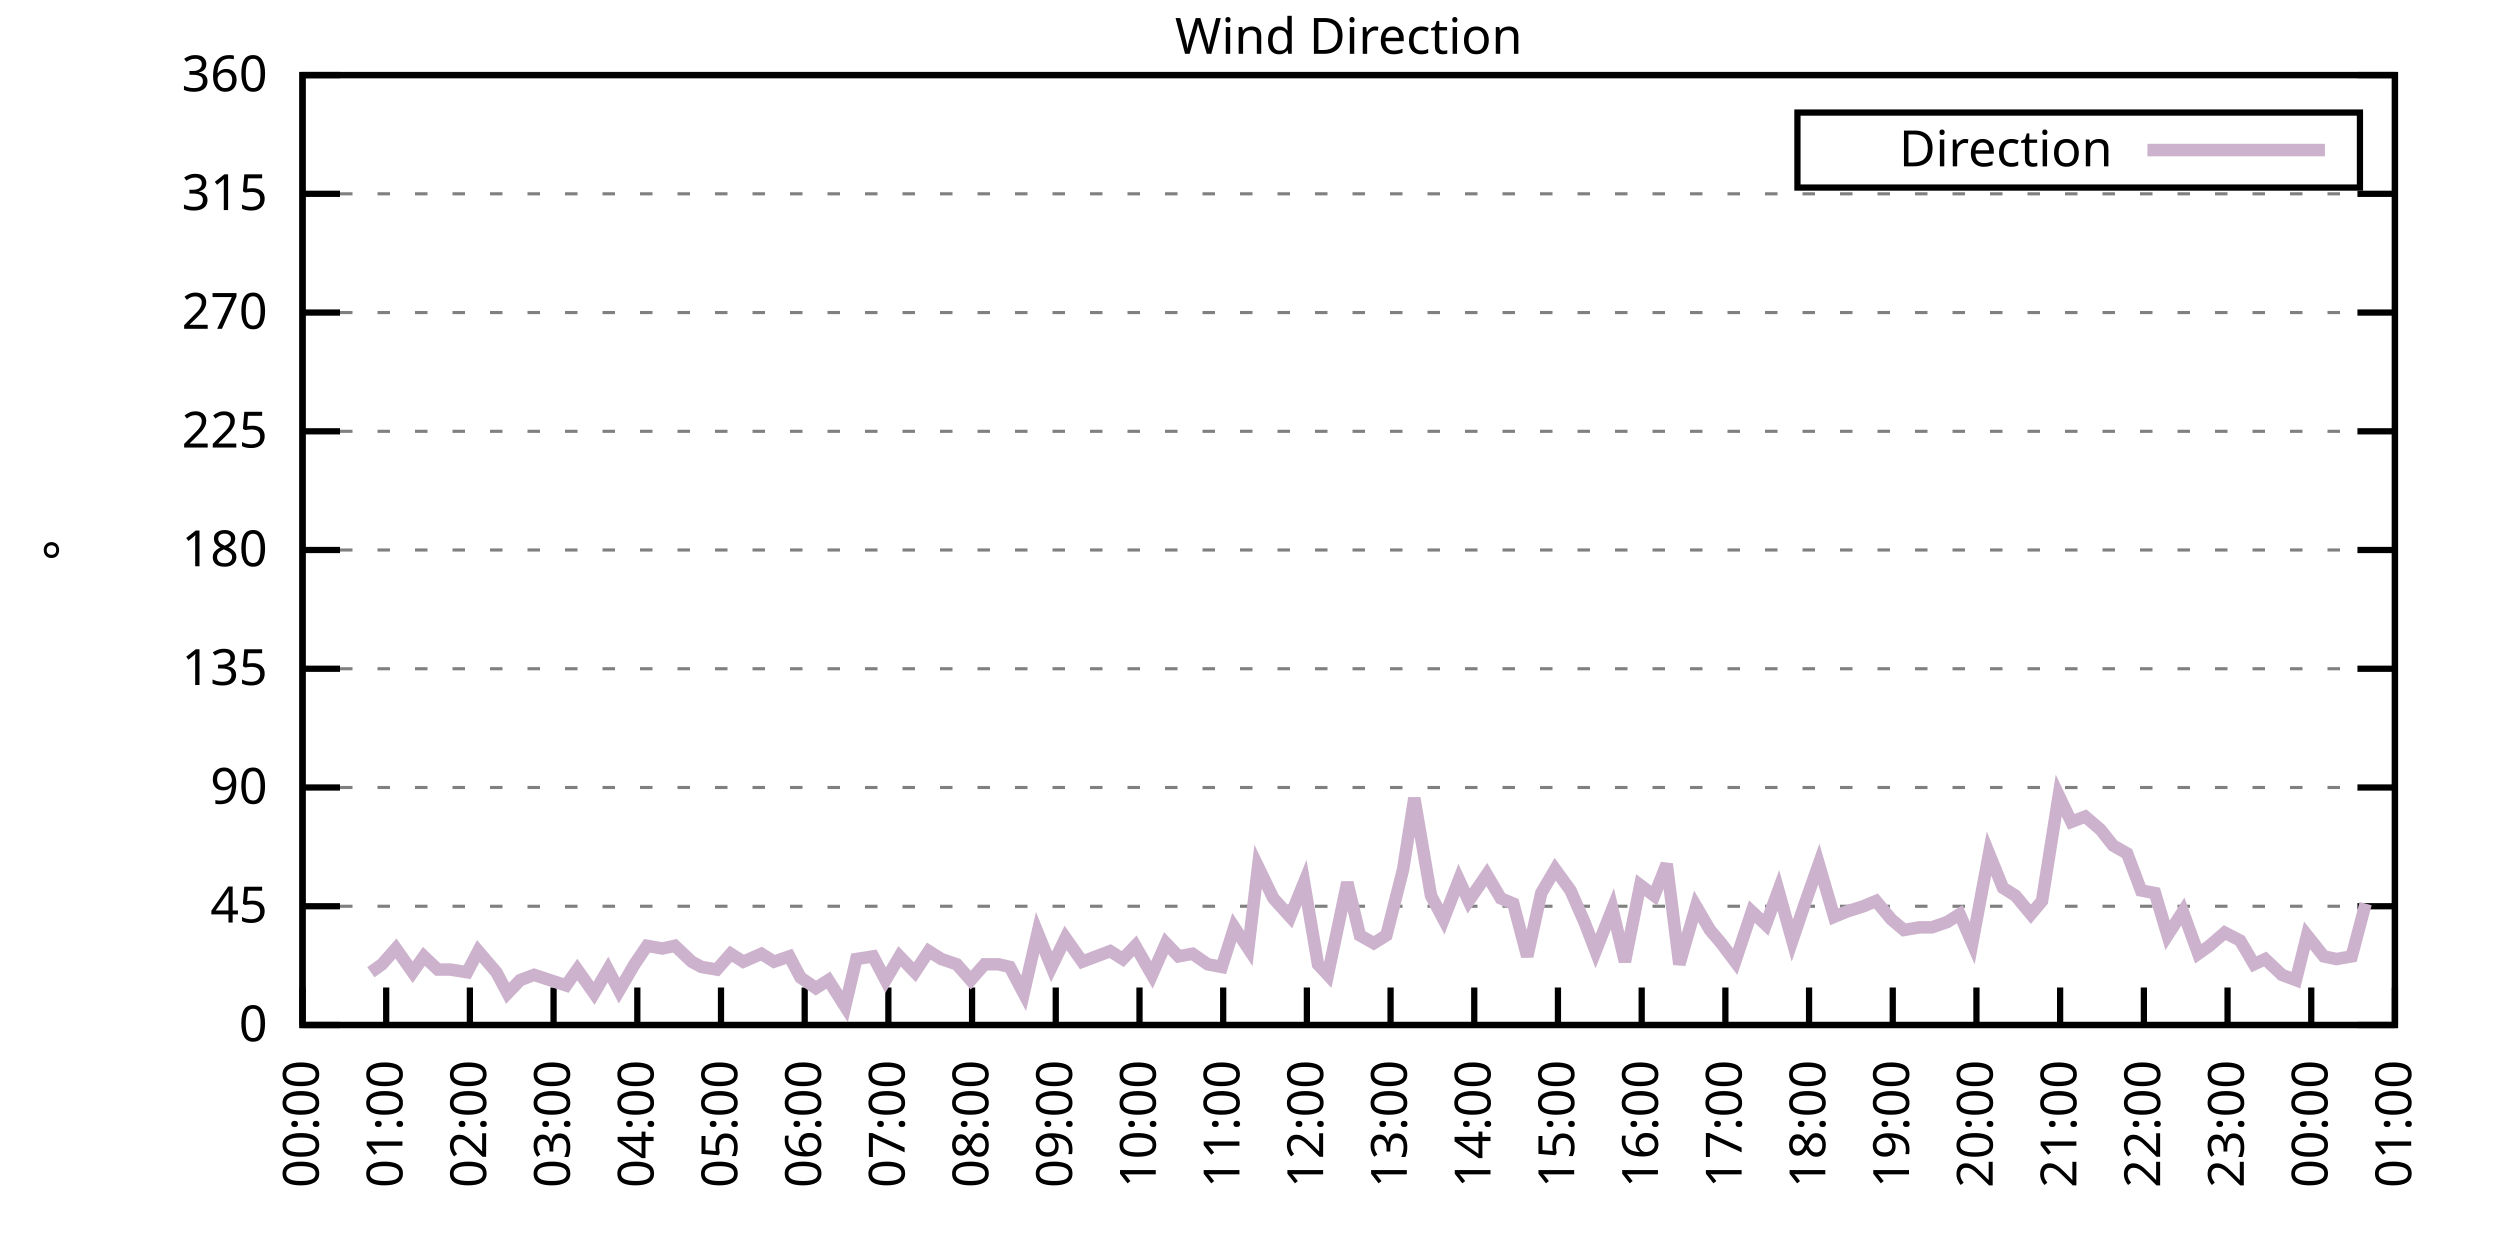
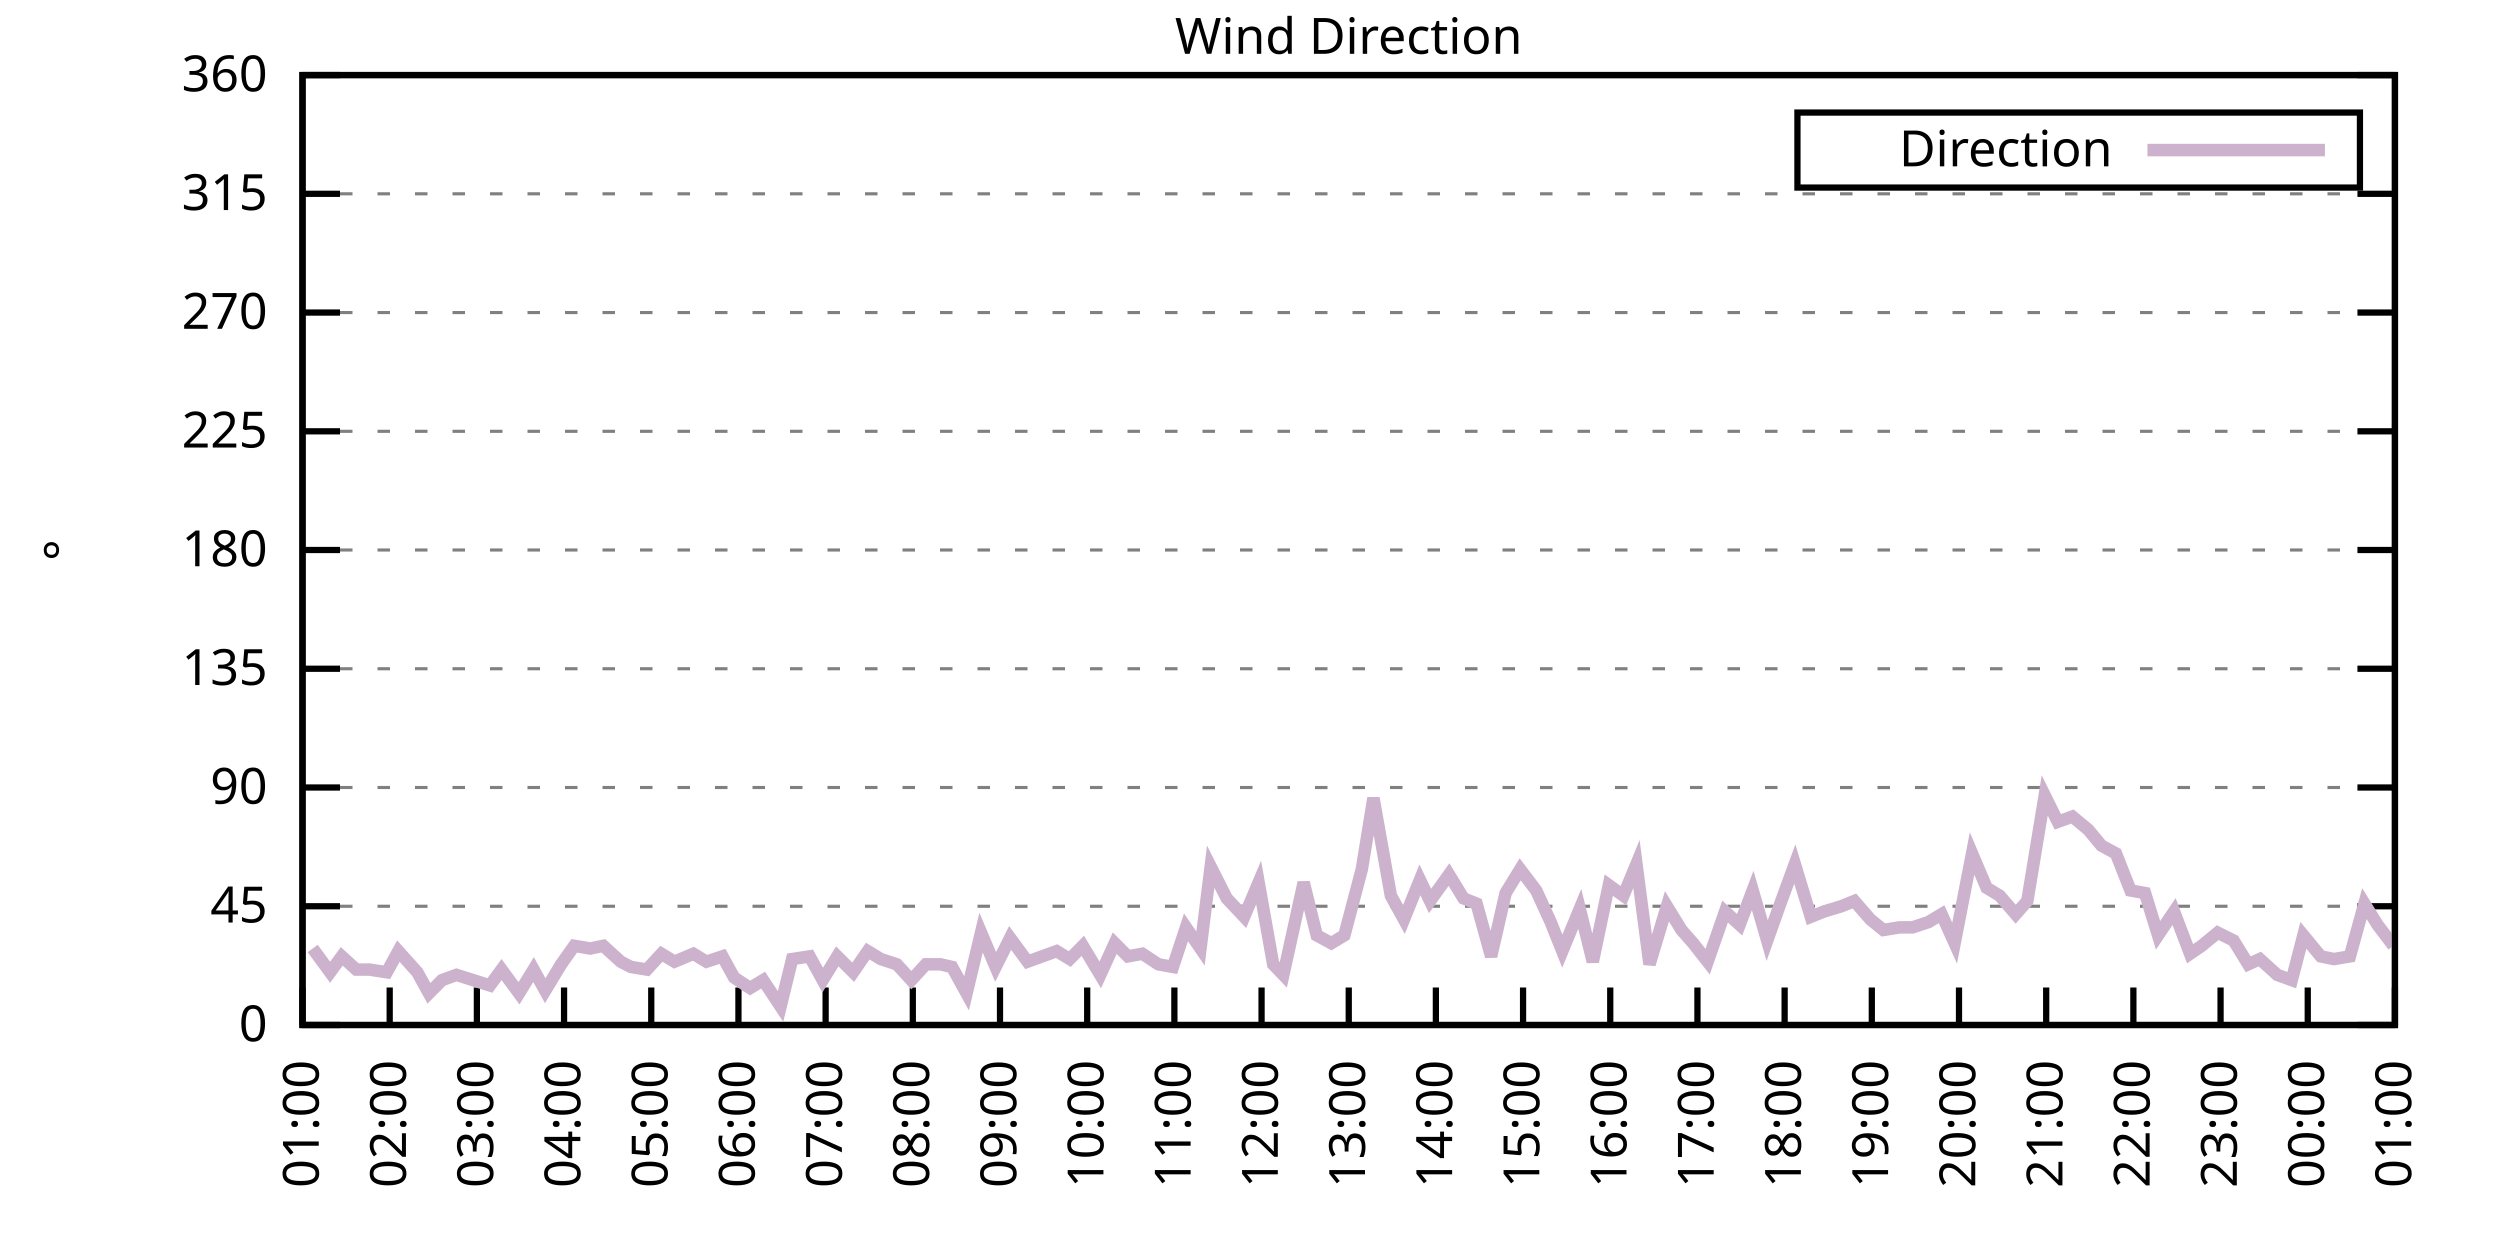
<svg xmlns="http://www.w3.org/2000/svg" xmlns:xlink="http://www.w3.org/1999/xlink" width="400" height="200" viewBox="0 0 400 200">
  <g id="gnuplot_canvas">
    <rect x="0" y="0" width="400" height="200" fill="none" />
    <defs>
      <circle id="gpDot" r="0.5" stroke-width="0.5" stroke="currentColor" />
      <path id="gpPt0" stroke-width="0.333" stroke="currentColor" d="M-1,0 h2 M0,-1 v2" />
      <path id="gpPt1" stroke-width="0.333" stroke="currentColor" d="M-1,-1 L1,1 M1,-1 L-1,1" />
      <path id="gpPt2" stroke-width="0.333" stroke="currentColor" d="M-1,0 L1,0 M0,-1 L0,1 M-1,-1 L1,1 M-1,1 L1,-1" />
      <rect id="gpPt3" stroke-width="0.333" stroke="currentColor" x="-1" y="-1" width="2" height="2" />
      <rect id="gpPt4" stroke-width="0.333" stroke="currentColor" fill="currentColor" x="-1" y="-1" width="2" height="2" />
      <circle id="gpPt5" stroke-width="0.333" stroke="currentColor" cx="0" cy="0" r="1" />
      <use xlink:href="#gpPt5" id="gpPt6" fill="currentColor" stroke="none" />
      <path id="gpPt7" stroke-width="0.333" stroke="currentColor" d="M0,-1.33 L-1.33,0.67 L1.33,0.67 z" />
      <use xlink:href="#gpPt7" id="gpPt8" fill="currentColor" stroke="none" />
      <use xlink:href="#gpPt7" id="gpPt9" stroke="currentColor" transform="rotate(180)" />
      <use xlink:href="#gpPt9" id="gpPt10" fill="currentColor" stroke="none" />
      <use xlink:href="#gpPt3" id="gpPt11" stroke="currentColor" transform="rotate(45)" />
      <use xlink:href="#gpPt11" id="gpPt12" fill="currentColor" stroke="none" />
      <path id="gpPt13" stroke-width="0.333" stroke="currentColor" d="M0,1.330 L1.265,0.411 L0.782,-1.067 L-0.782,-1.076 L-1.265,0.411 z" />
      <use xlink:href="#gpPt13" id="gpPt14" fill="currentColor" stroke="none" />
      <filter id="textbox" filterUnits="objectBoundingBox" x="0" y="0" height="1" width="1">
        <feFlood flood-color="white" flood-opacity="1" result="bgnd" />
        <feComposite in="SourceGraphic" in2="bgnd" operator="atop" />
      </filter>
      <filter id="greybox" filterUnits="objectBoundingBox" x="0" y="0" height="1" width="1">
        <feFlood flood-color="lightgrey" flood-opacity="1" result="grey" />
        <feComposite in="SourceGraphic" in2="grey" operator="atop" />
      </filter>
    </defs>
    <g fill="none" color="white" stroke="currentColor" stroke-width="1.00" stroke-linecap="butt" stroke-linejoin="miter">
</g>
    <g fill="none" color="black" stroke="currentColor" stroke-width="1.00" stroke-linecap="butt" stroke-linejoin="miter">
      <g stroke="none" shape-rendering="crispEdges">
        <polygon fill="rgb(255, 255, 255)" points="48.40,164.00 383.18,164.00 383.18,12.02 48.40,12.02 " />
      </g>
    </g>
    <g fill="none" color="black" stroke="currentColor" stroke-width="1.00" stroke-linecap="butt" stroke-linejoin="miter">
</g>
    <g fill="none" color="black" stroke="black" stroke-width="0.50" stroke-linecap="butt" stroke-linejoin="miter">
</g>
    <g fill="none" color="gray" stroke="currentColor" stroke-width="0.50" stroke-linecap="butt" stroke-linejoin="miter">
      <path stroke="gray" stroke-dasharray="2,4" class="gridline" d="M48.40,164.00 L383.19,164.00  " />
    </g>
    <g fill="none" color="gray" stroke="gray" stroke-width="1.00" stroke-linecap="butt" stroke-linejoin="miter">
</g>
    <g fill="none" color="black" stroke="currentColor" stroke-width="1.00" stroke-linecap="butt" stroke-linejoin="miter">
      <path stroke="black" d="M48.40,164.00 L54.40,164.00 M383.19,164.00 L377.19,164.00  " />
      <g transform="translate(42.80,166.60)" stroke="none" fill="black" font-family="Sans" font-size="8.00" text-anchor="end">
        <text>
          <tspan font-family="Sans"> 0</tspan>
        </text>
      </g>
    </g>
    <g fill="none" color="black" stroke="currentColor" stroke-width="1.00" stroke-linecap="butt" stroke-linejoin="miter">
</g>
    <g fill="none" color="black" stroke="black" stroke-width="0.50" stroke-linecap="butt" stroke-linejoin="miter">
</g>
    <g fill="none" color="gray" stroke="currentColor" stroke-width="0.50" stroke-linecap="butt" stroke-linejoin="miter">
      <path stroke="gray" stroke-dasharray="2,4" class="gridline" d="M48.40,145.00 L383.19,145.00  " />
    </g>
    <g fill="none" color="gray" stroke="gray" stroke-width="1.00" stroke-linecap="butt" stroke-linejoin="miter">
</g>
    <g fill="none" color="black" stroke="currentColor" stroke-width="1.00" stroke-linecap="butt" stroke-linejoin="miter">
      <path stroke="black" d="M48.40,145.00 L54.40,145.00 M383.19,145.00 L377.19,145.00  " />
      <g transform="translate(42.80,147.60)" stroke="none" fill="black" font-family="Sans" font-size="8.00" text-anchor="end">
        <text>
          <tspan font-family="Sans"> 45</tspan>
        </text>
      </g>
    </g>
    <g fill="none" color="black" stroke="currentColor" stroke-width="1.00" stroke-linecap="butt" stroke-linejoin="miter">
</g>
    <g fill="none" color="black" stroke="black" stroke-width="0.50" stroke-linecap="butt" stroke-linejoin="miter">
</g>
    <g fill="none" color="gray" stroke="currentColor" stroke-width="0.50" stroke-linecap="butt" stroke-linejoin="miter">
      <path stroke="gray" stroke-dasharray="2,4" class="gridline" d="M48.40,126.00 L383.19,126.00  " />
    </g>
    <g fill="none" color="gray" stroke="gray" stroke-width="1.00" stroke-linecap="butt" stroke-linejoin="miter">
</g>
    <g fill="none" color="black" stroke="currentColor" stroke-width="1.00" stroke-linecap="butt" stroke-linejoin="miter">
      <path stroke="black" d="M48.40,126.00 L54.40,126.00 M383.19,126.00 L377.19,126.00  " />
      <g transform="translate(42.80,128.60)" stroke="none" fill="black" font-family="Sans" font-size="8.00" text-anchor="end">
        <text>
          <tspan font-family="Sans"> 90</tspan>
        </text>
      </g>
    </g>
    <g fill="none" color="black" stroke="currentColor" stroke-width="1.00" stroke-linecap="butt" stroke-linejoin="miter">
</g>
    <g fill="none" color="black" stroke="black" stroke-width="0.50" stroke-linecap="butt" stroke-linejoin="miter">
</g>
    <g fill="none" color="gray" stroke="currentColor" stroke-width="0.50" stroke-linecap="butt" stroke-linejoin="miter">
      <path stroke="gray" stroke-dasharray="2,4" class="gridline" d="M48.40,107.00 L383.19,107.00  " />
    </g>
    <g fill="none" color="gray" stroke="gray" stroke-width="1.00" stroke-linecap="butt" stroke-linejoin="miter">
</g>
    <g fill="none" color="black" stroke="currentColor" stroke-width="1.00" stroke-linecap="butt" stroke-linejoin="miter">
      <path stroke="black" d="M48.40,107.00 L54.40,107.00 M383.19,107.00 L377.19,107.00  " />
      <g transform="translate(42.80,109.60)" stroke="none" fill="black" font-family="Sans" font-size="8.00" text-anchor="end">
        <text>
          <tspan font-family="Sans"> 135</tspan>
        </text>
      </g>
    </g>
    <g fill="none" color="black" stroke="currentColor" stroke-width="1.00" stroke-linecap="butt" stroke-linejoin="miter">
</g>
    <g fill="none" color="black" stroke="black" stroke-width="0.50" stroke-linecap="butt" stroke-linejoin="miter">
</g>
    <g fill="none" color="gray" stroke="currentColor" stroke-width="0.50" stroke-linecap="butt" stroke-linejoin="miter">
      <path stroke="gray" stroke-dasharray="2,4" class="gridline" d="M48.40,88.00 L383.19,88.00  " />
    </g>
    <g fill="none" color="gray" stroke="gray" stroke-width="1.00" stroke-linecap="butt" stroke-linejoin="miter">
</g>
    <g fill="none" color="black" stroke="currentColor" stroke-width="1.00" stroke-linecap="butt" stroke-linejoin="miter">
      <path stroke="black" d="M48.40,88.00 L54.40,88.00 M383.19,88.00 L377.19,88.00  " />
      <g transform="translate(42.80,90.60)" stroke="none" fill="black" font-family="Sans" font-size="8.00" text-anchor="end">
        <text>
          <tspan font-family="Sans"> 180</tspan>
        </text>
      </g>
    </g>
    <g fill="none" color="black" stroke="currentColor" stroke-width="1.00" stroke-linecap="butt" stroke-linejoin="miter">
</g>
    <g fill="none" color="black" stroke="black" stroke-width="0.50" stroke-linecap="butt" stroke-linejoin="miter">
</g>
    <g fill="none" color="gray" stroke="currentColor" stroke-width="0.50" stroke-linecap="butt" stroke-linejoin="miter">
      <path stroke="gray" stroke-dasharray="2,4" class="gridline" d="M48.40,69.01 L383.19,69.01  " />
    </g>
    <g fill="none" color="gray" stroke="gray" stroke-width="1.00" stroke-linecap="butt" stroke-linejoin="miter">
</g>
    <g fill="none" color="black" stroke="currentColor" stroke-width="1.00" stroke-linecap="butt" stroke-linejoin="miter">
      <path stroke="black" d="M48.40,69.01 L54.40,69.01 M383.19,69.01 L377.19,69.01  " />
      <g transform="translate(42.80,71.61)" stroke="none" fill="black" font-family="Sans" font-size="8.00" text-anchor="end">
        <text>
          <tspan font-family="Sans"> 225</tspan>
        </text>
      </g>
    </g>
    <g fill="none" color="black" stroke="currentColor" stroke-width="1.00" stroke-linecap="butt" stroke-linejoin="miter">
</g>
    <g fill="none" color="black" stroke="black" stroke-width="0.50" stroke-linecap="butt" stroke-linejoin="miter">
</g>
    <g fill="none" color="gray" stroke="currentColor" stroke-width="0.50" stroke-linecap="butt" stroke-linejoin="miter">
      <path stroke="gray" stroke-dasharray="2,4" class="gridline" d="M48.40,50.01 L383.19,50.01  " />
    </g>
    <g fill="none" color="gray" stroke="gray" stroke-width="1.00" stroke-linecap="butt" stroke-linejoin="miter">
</g>
    <g fill="none" color="black" stroke="currentColor" stroke-width="1.00" stroke-linecap="butt" stroke-linejoin="miter">
      <path stroke="black" d="M48.40,50.01 L54.40,50.01 M383.19,50.01 L377.19,50.01  " />
      <g transform="translate(42.80,52.61)" stroke="none" fill="black" font-family="Sans" font-size="8.00" text-anchor="end">
        <text>
          <tspan font-family="Sans"> 270</tspan>
        </text>
      </g>
    </g>
    <g fill="none" color="black" stroke="currentColor" stroke-width="1.00" stroke-linecap="butt" stroke-linejoin="miter">
</g>
    <g fill="none" color="black" stroke="black" stroke-width="0.50" stroke-linecap="butt" stroke-linejoin="miter">
</g>
    <g fill="none" color="gray" stroke="currentColor" stroke-width="0.50" stroke-linecap="butt" stroke-linejoin="miter">
      <path stroke="gray" stroke-dasharray="2,4" class="gridline" d="M48.40,31.01 L383.19,31.01  " />
    </g>
    <g fill="none" color="gray" stroke="gray" stroke-width="1.00" stroke-linecap="butt" stroke-linejoin="miter">
</g>
    <g fill="none" color="black" stroke="currentColor" stroke-width="1.00" stroke-linecap="butt" stroke-linejoin="miter">
      <path stroke="black" d="M48.40,31.01 L54.40,31.01 M383.19,31.01 L377.19,31.01  " />
      <g transform="translate(42.80,33.61)" stroke="none" fill="black" font-family="Sans" font-size="8.00" text-anchor="end">
        <text>
          <tspan font-family="Sans"> 315</tspan>
        </text>
      </g>
    </g>
    <g fill="none" color="black" stroke="currentColor" stroke-width="1.00" stroke-linecap="butt" stroke-linejoin="miter">
</g>
    <g fill="none" color="black" stroke="black" stroke-width="0.50" stroke-linecap="butt" stroke-linejoin="miter">
</g>
    <g fill="none" color="gray" stroke="currentColor" stroke-width="0.50" stroke-linecap="butt" stroke-linejoin="miter">
      <path stroke="gray" stroke-dasharray="2,4" class="gridline" d="M48.40,12.01 L383.19,12.01  " />
    </g>
    <g fill="none" color="gray" stroke="gray" stroke-width="1.00" stroke-linecap="butt" stroke-linejoin="miter">
</g>
    <g fill="none" color="black" stroke="currentColor" stroke-width="1.00" stroke-linecap="butt" stroke-linejoin="miter">
      <path stroke="black" d="M48.40,12.01 L54.40,12.01 M383.19,12.01 L377.19,12.01  " />
      <g transform="translate(42.80,14.61)" stroke="none" fill="black" font-family="Sans" font-size="8.00" text-anchor="end">
        <text>
          <tspan font-family="Sans"> 360</tspan>
        </text>
      </g>
    </g>
    <g fill="none" color="black" stroke="currentColor" stroke-width="1.00" stroke-linecap="butt" stroke-linejoin="miter">
      <path stroke="black" d="M48.40,164.00 L48.40,158.00  " />
      <g transform="translate(51.00,169.60) rotate(270.00)" stroke="none" fill="black" font-family="Sans" font-size="8.00" text-anchor="end">
        <text>
-           <tspan font-family="Sans">00:00</tspan>
-         </text>
-       </g>
-     </g>
-     <g fill="none" color="black" stroke="currentColor" stroke-width="1.00" stroke-linecap="butt" stroke-linejoin="miter">
-       <path stroke="black" d="M61.79,164.00 L61.79,158.00  " />
-       <g transform="translate(64.39,169.60) rotate(270.00)" stroke="none" fill="black" font-family="Sans" font-size="8.00" text-anchor="end">
-         <text>
          <tspan font-family="Sans">01:00</tspan>
        </text>
      </g>
    </g>
    <g fill="none" color="black" stroke="currentColor" stroke-width="1.00" stroke-linecap="butt" stroke-linejoin="miter">
-       <path stroke="black" d="M75.18,164.00 L75.18,158.00  " />
-       <g transform="translate(77.78,169.60) rotate(270.00)" stroke="none" fill="black" font-family="Sans" font-size="8.00" text-anchor="end">
+       <path stroke="black" d="M62.35,164.00 L62.35,158.00  " />
+       <g transform="translate(64.95,169.60) rotate(270.00)" stroke="none" fill="black" font-family="Sans" font-size="8.00" text-anchor="end">
        <text>
          <tspan font-family="Sans">02:00</tspan>
        </text>
      </g>
    </g>
    <g fill="none" color="black" stroke="currentColor" stroke-width="1.00" stroke-linecap="butt" stroke-linejoin="miter">
-       <path stroke="black" d="M88.57,164.00 L88.57,158.00  " />
-       <g transform="translate(91.17,169.60) rotate(270.00)" stroke="none" fill="black" font-family="Sans" font-size="8.00" text-anchor="end">
+       <path stroke="black" d="M76.30,164.00 L76.30,158.00  " />
+       <g transform="translate(78.90,169.60) rotate(270.00)" stroke="none" fill="black" font-family="Sans" font-size="8.00" text-anchor="end">
        <text>
          <tspan font-family="Sans">03:00</tspan>
        </text>
      </g>
    </g>
    <g fill="none" color="black" stroke="currentColor" stroke-width="1.00" stroke-linecap="butt" stroke-linejoin="miter">
-       <path stroke="black" d="M101.97,164.00 L101.97,158.00  " />
-       <g transform="translate(104.57,169.60) rotate(270.00)" stroke="none" fill="black" font-family="Sans" font-size="8.00" text-anchor="end">
+       <path stroke="black" d="M90.25,164.00 L90.25,158.00  " />
+       <g transform="translate(92.85,169.60) rotate(270.00)" stroke="none" fill="black" font-family="Sans" font-size="8.00" text-anchor="end">
        <text>
          <tspan font-family="Sans">04:00</tspan>
        </text>
      </g>
    </g>
    <g fill="none" color="black" stroke="currentColor" stroke-width="1.00" stroke-linecap="butt" stroke-linejoin="miter">
-       <path stroke="black" d="M115.36,164.00 L115.36,158.00  " />
-       <g transform="translate(117.96,169.60) rotate(270.00)" stroke="none" fill="black" font-family="Sans" font-size="8.00" text-anchor="end">
+       <path stroke="black" d="M104.20,164.00 L104.20,158.00  " />
+       <g transform="translate(106.80,169.60) rotate(270.00)" stroke="none" fill="black" font-family="Sans" font-size="8.00" text-anchor="end">
        <text>
          <tspan font-family="Sans">05:00</tspan>
        </text>
      </g>
    </g>
    <g fill="none" color="black" stroke="currentColor" stroke-width="1.00" stroke-linecap="butt" stroke-linejoin="miter">
-       <path stroke="black" d="M128.75,164.00 L128.75,158.00  " />
-       <g transform="translate(131.35,169.60) rotate(270.00)" stroke="none" fill="black" font-family="Sans" font-size="8.00" text-anchor="end">
+       <path stroke="black" d="M118.15,164.00 L118.15,158.00  " />
+       <g transform="translate(120.75,169.60) rotate(270.00)" stroke="none" fill="black" font-family="Sans" font-size="8.00" text-anchor="end">
        <text>
          <tspan font-family="Sans">06:00</tspan>
        </text>
      </g>
    </g>
    <g fill="none" color="black" stroke="currentColor" stroke-width="1.00" stroke-linecap="butt" stroke-linejoin="miter">
-       <path stroke="black" d="M142.14,164.00 L142.14,158.00  " />
-       <g transform="translate(144.74,169.60) rotate(270.00)" stroke="none" fill="black" font-family="Sans" font-size="8.00" text-anchor="end">
+       <path stroke="black" d="M132.10,164.00 L132.10,158.00  " />
+       <g transform="translate(134.70,169.60) rotate(270.00)" stroke="none" fill="black" font-family="Sans" font-size="8.00" text-anchor="end">
        <text>
          <tspan font-family="Sans">07:00</tspan>
        </text>
      </g>
    </g>
    <g fill="none" color="black" stroke="currentColor" stroke-width="1.00" stroke-linecap="butt" stroke-linejoin="miter">
-       <path stroke="black" d="M155.53,164.00 L155.53,158.00  " />
-       <g transform="translate(158.13,169.60) rotate(270.00)" stroke="none" fill="black" font-family="Sans" font-size="8.00" text-anchor="end">
+       <path stroke="black" d="M146.05,164.00 L146.05,158.00  " />
+       <g transform="translate(148.65,169.60) rotate(270.00)" stroke="none" fill="black" font-family="Sans" font-size="8.00" text-anchor="end">
        <text>
          <tspan font-family="Sans">08:00</tspan>
        </text>
      </g>
    </g>
    <g fill="none" color="black" stroke="currentColor" stroke-width="1.00" stroke-linecap="butt" stroke-linejoin="miter">
-       <path stroke="black" d="M168.92,164.00 L168.92,158.00  " />
-       <g transform="translate(171.52,169.60) rotate(270.00)" stroke="none" fill="black" font-family="Sans" font-size="8.00" text-anchor="end">
+       <path stroke="black" d="M160.00,164.00 L160.00,158.00  " />
+       <g transform="translate(162.60,169.60) rotate(270.00)" stroke="none" fill="black" font-family="Sans" font-size="8.00" text-anchor="end">
        <text>
          <tspan font-family="Sans">09:00</tspan>
        </text>
      </g>
    </g>
    <g fill="none" color="black" stroke="currentColor" stroke-width="1.00" stroke-linecap="butt" stroke-linejoin="miter">
-       <path stroke="black" d="M182.32,164.00 L182.32,158.00  " />
-       <g transform="translate(184.92,169.60) rotate(270.00)" stroke="none" fill="black" font-family="Sans" font-size="8.00" text-anchor="end">
+       <path stroke="black" d="M173.95,164.00 L173.95,158.00  " />
+       <g transform="translate(176.55,169.60) rotate(270.00)" stroke="none" fill="black" font-family="Sans" font-size="8.00" text-anchor="end">
        <text>
          <tspan font-family="Sans">10:00</tspan>
        </text>
      </g>
    </g>
    <g fill="none" color="black" stroke="currentColor" stroke-width="1.00" stroke-linecap="butt" stroke-linejoin="miter">
-       <path stroke="black" d="M195.71,164.00 L195.71,158.00  " />
-       <g transform="translate(198.31,169.60) rotate(270.00)" stroke="none" fill="black" font-family="Sans" font-size="8.00" text-anchor="end">
+       <path stroke="black" d="M187.90,164.00 L187.90,158.00  " />
+       <g transform="translate(190.50,169.60) rotate(270.00)" stroke="none" fill="black" font-family="Sans" font-size="8.00" text-anchor="end">
        <text>
          <tspan font-family="Sans">11:00</tspan>
        </text>
      </g>
    </g>
    <g fill="none" color="black" stroke="currentColor" stroke-width="1.00" stroke-linecap="butt" stroke-linejoin="miter">
-       <path stroke="black" d="M209.10,164.00 L209.10,158.00  " />
-       <g transform="translate(211.70,169.60) rotate(270.00)" stroke="none" fill="black" font-family="Sans" font-size="8.00" text-anchor="end">
+       <path stroke="black" d="M201.85,164.00 L201.85,158.00  " />
+       <g transform="translate(204.45,169.60) rotate(270.00)" stroke="none" fill="black" font-family="Sans" font-size="8.00" text-anchor="end">
        <text>
          <tspan font-family="Sans">12:00</tspan>
        </text>
      </g>
    </g>
    <g fill="none" color="black" stroke="currentColor" stroke-width="1.00" stroke-linecap="butt" stroke-linejoin="miter">
-       <path stroke="black" d="M222.49,164.00 L222.49,158.00  " />
-       <g transform="translate(225.09,169.60) rotate(270.00)" stroke="none" fill="black" font-family="Sans" font-size="8.00" text-anchor="end">
+       <path stroke="black" d="M215.80,164.00 L215.80,158.00  " />
+       <g transform="translate(218.40,169.60) rotate(270.00)" stroke="none" fill="black" font-family="Sans" font-size="8.00" text-anchor="end">
        <text>
          <tspan font-family="Sans">13:00</tspan>
        </text>
      </g>
    </g>
    <g fill="none" color="black" stroke="currentColor" stroke-width="1.00" stroke-linecap="butt" stroke-linejoin="miter">
-       <path stroke="black" d="M235.88,164.00 L235.88,158.00  " />
-       <g transform="translate(238.48,169.60) rotate(270.00)" stroke="none" fill="black" font-family="Sans" font-size="8.00" text-anchor="end">
+       <path stroke="black" d="M229.74,164.00 L229.74,158.00  " />
+       <g transform="translate(232.34,169.60) rotate(270.00)" stroke="none" fill="black" font-family="Sans" font-size="8.00" text-anchor="end">
        <text>
          <tspan font-family="Sans">14:00</tspan>
        </text>
      </g>
    </g>
    <g fill="none" color="black" stroke="currentColor" stroke-width="1.00" stroke-linecap="butt" stroke-linejoin="miter">
-       <path stroke="black" d="M249.27,164.00 L249.27,158.00  " />
-       <g transform="translate(251.87,169.60) rotate(270.00)" stroke="none" fill="black" font-family="Sans" font-size="8.00" text-anchor="end">
+       <path stroke="black" d="M243.69,164.00 L243.69,158.00  " />
+       <g transform="translate(246.29,169.60) rotate(270.00)" stroke="none" fill="black" font-family="Sans" font-size="8.00" text-anchor="end">
        <text>
          <tspan font-family="Sans">15:00</tspan>
        </text>
      </g>
    </g>
    <g fill="none" color="black" stroke="currentColor" stroke-width="1.00" stroke-linecap="butt" stroke-linejoin="miter">
-       <path stroke="black" d="M262.67,164.00 L262.67,158.00  " />
-       <g transform="translate(265.27,169.60) rotate(270.00)" stroke="none" fill="black" font-family="Sans" font-size="8.00" text-anchor="end">
+       <path stroke="black" d="M257.64,164.00 L257.64,158.00  " />
+       <g transform="translate(260.24,169.60) rotate(270.00)" stroke="none" fill="black" font-family="Sans" font-size="8.00" text-anchor="end">
        <text>
          <tspan font-family="Sans">16:00</tspan>
        </text>
      </g>
    </g>
    <g fill="none" color="black" stroke="currentColor" stroke-width="1.00" stroke-linecap="butt" stroke-linejoin="miter">
-       <path stroke="black" d="M276.06,164.00 L276.06,158.00  " />
-       <g transform="translate(278.66,169.60) rotate(270.00)" stroke="none" fill="black" font-family="Sans" font-size="8.00" text-anchor="end">
+       <path stroke="black" d="M271.59,164.00 L271.59,158.00  " />
+       <g transform="translate(274.19,169.60) rotate(270.00)" stroke="none" fill="black" font-family="Sans" font-size="8.00" text-anchor="end">
        <text>
          <tspan font-family="Sans">17:00</tspan>
        </text>
      </g>
    </g>
    <g fill="none" color="black" stroke="currentColor" stroke-width="1.00" stroke-linecap="butt" stroke-linejoin="miter">
-       <path stroke="black" d="M289.45,164.00 L289.45,158.00  " />
-       <g transform="translate(292.05,169.60) rotate(270.00)" stroke="none" fill="black" font-family="Sans" font-size="8.00" text-anchor="end">
+       <path stroke="black" d="M285.54,164.00 L285.54,158.00  " />
+       <g transform="translate(288.14,169.60) rotate(270.00)" stroke="none" fill="black" font-family="Sans" font-size="8.00" text-anchor="end">
        <text>
          <tspan font-family="Sans">18:00</tspan>
        </text>
      </g>
    </g>
    <g fill="none" color="black" stroke="currentColor" stroke-width="1.00" stroke-linecap="butt" stroke-linejoin="miter">
-       <path stroke="black" d="M302.84,164.00 L302.84,158.00  " />
-       <g transform="translate(305.44,169.60) rotate(270.00)" stroke="none" fill="black" font-family="Sans" font-size="8.00" text-anchor="end">
+       <path stroke="black" d="M299.49,164.00 L299.49,158.00  " />
+       <g transform="translate(302.09,169.60) rotate(270.00)" stroke="none" fill="black" font-family="Sans" font-size="8.00" text-anchor="end">
        <text>
          <tspan font-family="Sans">19:00</tspan>
        </text>
      </g>
    </g>
    <g fill="none" color="black" stroke="currentColor" stroke-width="1.00" stroke-linecap="butt" stroke-linejoin="miter">
-       <path stroke="black" d="M316.23,164.00 L316.23,158.00  " />
-       <g transform="translate(318.83,169.60) rotate(270.00)" stroke="none" fill="black" font-family="Sans" font-size="8.00" text-anchor="end">
+       <path stroke="black" d="M313.44,164.00 L313.44,158.00  " />
+       <g transform="translate(316.04,169.60) rotate(270.00)" stroke="none" fill="black" font-family="Sans" font-size="8.00" text-anchor="end">
        <text>
          <tspan font-family="Sans">20:00</tspan>
        </text>
      </g>
    </g>
    <g fill="none" color="black" stroke="currentColor" stroke-width="1.00" stroke-linecap="butt" stroke-linejoin="miter">
-       <path stroke="black" d="M329.62,164.00 L329.62,158.00  " />
-       <g transform="translate(332.22,169.60) rotate(270.00)" stroke="none" fill="black" font-family="Sans" font-size="8.00" text-anchor="end">
+       <path stroke="black" d="M327.39,164.00 L327.39,158.00  " />
+       <g transform="translate(329.99,169.60) rotate(270.00)" stroke="none" fill="black" font-family="Sans" font-size="8.00" text-anchor="end">
        <text>
          <tspan font-family="Sans">21:00</tspan>
        </text>
      </g>
    </g>
    <g fill="none" color="black" stroke="currentColor" stroke-width="1.00" stroke-linecap="butt" stroke-linejoin="miter">
-       <path stroke="black" d="M343.02,164.00 L343.02,158.00  " />
-       <g transform="translate(345.62,169.60) rotate(270.00)" stroke="none" fill="black" font-family="Sans" font-size="8.00" text-anchor="end">
+       <path stroke="black" d="M341.34,164.00 L341.34,158.00  " />
+       <g transform="translate(343.94,169.60) rotate(270.00)" stroke="none" fill="black" font-family="Sans" font-size="8.00" text-anchor="end">
        <text>
          <tspan font-family="Sans">22:00</tspan>
        </text>
      </g>
    </g>
    <g fill="none" color="black" stroke="currentColor" stroke-width="1.00" stroke-linecap="butt" stroke-linejoin="miter">
-       <path stroke="black" d="M356.41,164.00 L356.41,158.00  " />
-       <g transform="translate(359.01,169.60) rotate(270.00)" stroke="none" fill="black" font-family="Sans" font-size="8.00" text-anchor="end">
+       <path stroke="black" d="M355.29,164.00 L355.29,158.00  " />
+       <g transform="translate(357.89,169.60) rotate(270.00)" stroke="none" fill="black" font-family="Sans" font-size="8.00" text-anchor="end">
        <text>
          <tspan font-family="Sans">23:00</tspan>
        </text>
      </g>
    </g>
    <g fill="none" color="black" stroke="currentColor" stroke-width="1.00" stroke-linecap="butt" stroke-linejoin="miter">
-       <path stroke="black" d="M369.80,164.00 L369.80,158.00  " />
-       <g transform="translate(372.40,169.60) rotate(270.00)" stroke="none" fill="black" font-family="Sans" font-size="8.00" text-anchor="end">
+       <path stroke="black" d="M369.24,164.00 L369.24,158.00  " />
+       <g transform="translate(371.84,169.60) rotate(270.00)" stroke="none" fill="black" font-family="Sans" font-size="8.00" text-anchor="end">
        <text>
          <tspan font-family="Sans">00:00</tspan>
        </text>
      </g>
    </g>
    <g fill="none" color="black" stroke="currentColor" stroke-width="1.00" stroke-linecap="butt" stroke-linejoin="miter">
      <path stroke="black" d="M383.19,164.00 L383.19,158.00  " />
      <g transform="translate(385.79,169.60) rotate(270.00)" stroke="none" fill="black" font-family="Sans" font-size="8.00" text-anchor="end">
        <text>
          <tspan font-family="Sans">01:00</tspan>
        </text>
      </g>
    </g>
    <g fill="none" color="black" stroke="currentColor" stroke-width="1.00" stroke-linecap="butt" stroke-linejoin="miter">
</g>
    <g fill="none" color="black" stroke="currentColor" stroke-width="1.00" stroke-linecap="butt" stroke-linejoin="miter">
      <path stroke="black" d="M48.40,12.01 L48.40,164.00 L383.19,164.00 L383.19,12.01 L48.40,12.01 Z  " />
    </g>
    <g fill="none" color="black" stroke="currentColor" stroke-width="1.00" stroke-linecap="butt" stroke-linejoin="miter">
</g>
    <g fill="none" color="black" stroke="currentColor" stroke-width="1.00" stroke-linecap="butt" stroke-linejoin="miter">
      <path stroke="black" d="M287.59,30.01 L287.59,18.01 L377.59,18.01 L377.59,30.01 L287.59,30.01 Z  " />
    </g>
    <g id="Wind_direction_plot_1">
      <g fill="none" color="white" stroke="black" stroke-width="2.00" stroke-linecap="butt" stroke-linejoin="miter">
</g>
      <g fill="none" color="black" stroke="currentColor" stroke-width="2.00" stroke-linecap="butt" stroke-linejoin="miter">
        <g transform="translate(337.99,26.61)" stroke="none" fill="black" font-family="Sans" font-size="8.00" text-anchor="end">
          <text>
            <tspan font-family="Sans">Direction</tspan>
          </text>
        </g>
      </g>
      <g fill="none" color="black" stroke="currentColor" stroke-width="2.00" stroke-linecap="butt" stroke-linejoin="miter">
-         <path stroke="rgb(204, 178, 204)" d="M343.59,24.01 L371.99,24.01 M59.34,155.56 L61.12,154.29 L63.35,151.76 L66.03,155.56 L67.82,153.02 L70.05,155.13   L72.06,155.13 L74.74,155.56 L76.52,152.18 L79.42,155.56 L81.21,158.93 L83.22,156.82 L85.45,155.98 L90.58,157.67   L92.37,155.13 L95.05,158.93 L97.28,155.13 L99.06,158.51 L101.52,154.29 L103.53,151.33 L105.98,151.76 L107.99,151.33   L110.67,153.87 L112.23,154.71 L114.69,155.13 L116.92,152.60 L118.93,153.87 L121.83,152.60 L123.84,153.87 L126.29,153.02   L128.08,156.40 L130.54,158.09 L132.54,156.82 L135.22,161.04 L137.01,153.45 L139.69,153.02 L141.69,156.82 L143.93,153.02   L146.38,155.56 L148.61,152.18 L150.62,153.45 L153.08,154.29 L155.31,156.82 L157.54,154.29 L159.77,154.29 L161.56,154.71   L163.79,158.93 L166.02,149.22 L168.25,154.71 L170.49,150.07 L173.17,153.87 L175.40,153.02 L177.63,152.18 L179.64,153.45   L181.65,151.33 L184.32,155.98 L186.56,150.91 L188.57,153.02 L190.80,152.60 L193.25,154.29 L195.48,154.71 L197.49,148.38   L199.73,151.76 L201.29,138.67 L203.74,143.73 L206.42,146.69 L208.65,141.20 L210.88,154.29 L212.45,155.98 L215.57,141.20   L217.58,149.65 L219.81,150.91 L221.82,149.65 L224.50,139.09 L226.29,127.69 L228.96,143.31 L230.97,147.11 L233.43,140.78   L234.99,144.16 L237.89,139.93 L240.12,143.73 L242.13,144.58 L244.36,153.02 L246.60,142.89 L248.83,139.09 L251.28,142.47   L253.51,147.53 L255.30,152.18 L257.98,145.42 L259.99,153.87 L262.44,141.62 L264.67,143.31 L266.68,138.25 L268.69,154.29   L271.37,145.00 L273.60,148.80 L275.39,150.91 L277.62,153.87 L280.30,145.85 L282.53,147.96 L284.54,142.47 L286.77,150.49   L288.78,144.58 L291.01,138.25 L293.47,146.69 L295.48,145.85 L298.15,145.00 L300.16,144.16 L302.62,147.11 L304.63,148.80   L307.08,148.38 L309.09,148.38 L311.54,147.53 L313.55,146.27 L315.56,150.91 L318.24,136.56 L320.47,142.05 L322.48,143.31   L324.94,146.27 L326.72,144.16 L329.40,127.27 L331.41,131.49 L333.64,130.65 L336.10,132.76 L338.10,135.29 L340.34,136.56   L342.57,142.47 L344.80,142.89 L346.81,149.65 L349.26,145.85 L351.72,152.60 L353.51,151.33 L355.96,149.22 L358.42,150.49   L360.65,154.29 L362.43,153.45 L365.11,155.98 L367.34,156.82 L369.13,149.65 L371.81,153.02 L373.82,153.45 L376.27,153.02   L378.50,144.58  " />
+         <path stroke="rgb(204, 178, 204)" d="M343.59,24.01 L371.99,24.01 M50.03,151.76 L52.82,155.56 L54.68,153.02 L57.00,155.13 L59.09,155.13 L61.88,155.56   L63.74,152.18 L66.77,155.56 L68.63,158.93 L70.72,156.82 L73.04,155.98 L78.39,157.67 L80.25,155.13 L83.04,158.93   L85.37,155.13 L87.23,158.51 L89.78,154.29 L91.88,151.33 L94.43,151.76 L96.53,151.33 L99.32,153.87 L100.94,154.71   L103.50,155.13 L105.83,152.60 L107.92,153.87 L110.94,152.60 L113.03,153.87 L115.59,153.02 L117.45,156.40 L120.01,158.09   L122.10,156.82 L124.89,161.04 L126.75,153.45 L129.54,153.02 L131.63,156.82 L133.96,153.02 L136.51,155.56 L138.84,152.18   L140.93,153.45 L143.49,154.29 L145.81,156.82 L148.14,154.29 L150.46,154.29 L152.32,154.71 L154.65,158.93 L156.97,149.22   L159.30,154.71 L161.62,150.07 L164.41,153.87 L166.74,153.02 L169.06,152.18 L171.16,153.45 L173.25,151.33 L176.04,155.98   L178.36,150.91 L180.46,153.02 L182.78,152.60 L185.34,154.29 L187.66,154.71 L189.76,148.38 L192.08,151.76 L193.71,138.67   L196.27,143.73 L199.06,146.69 L201.38,141.20 L203.71,154.29 L205.33,155.98 L208.59,141.20 L210.68,149.65 L213.01,150.91   L215.10,149.65 L217.89,139.09 L219.75,127.69 L222.54,143.31 L224.63,147.11 L227.19,140.78 L228.81,144.16 L231.84,139.93   L234.16,143.73 L236.25,144.58 L238.58,153.02 L240.90,142.89 L243.23,139.09 L245.79,142.47 L248.11,147.53 L249.97,152.18   L252.76,145.42 L254.85,153.87 L257.41,141.62 L259.74,143.31 L261.83,138.25 L263.92,154.29 L266.71,145.00 L269.04,148.80   L270.90,150.91 L273.22,153.87 L276.01,145.85 L278.34,147.96 L280.43,142.47 L282.75,150.49 L284.85,144.58 L287.17,138.25   L289.73,146.69 L291.82,145.85 L294.61,145.00 L296.70,144.16 L299.26,147.11 L301.35,148.80 L303.91,148.38 L306.00,148.38   L308.56,147.53 L310.65,146.27 L312.74,150.91 L315.53,136.56 L317.86,142.05 L319.95,143.31 L322.51,146.27 L324.37,144.16   L327.16,127.27 L329.25,131.49 L331.58,130.65 L334.13,132.76 L336.23,135.29 L338.55,136.56 L340.88,142.47 L343.20,142.89   L345.29,149.65 L347.85,145.85 L350.41,152.60 L352.27,151.33 L354.83,149.22 L357.38,150.49 L359.71,154.29 L361.57,153.45   L364.36,155.98 L366.68,156.82 L368.54,149.65 L371.33,153.02 L373.43,153.45 L375.98,153.02 L378.31,144.58 L380.40,147.96   L382.96,151.33  " />
      </g>
    </g>
    <g fill="none" color="black" stroke="currentColor" stroke-width="2.00" stroke-linecap="butt" stroke-linejoin="miter">
</g>
    <g fill="none" color="black" stroke="black" stroke-width="1.00" stroke-linecap="butt" stroke-linejoin="miter">
</g>
    <g fill="none" color="black" stroke="currentColor" stroke-width="1.00" stroke-linecap="butt" stroke-linejoin="miter">
      <path stroke="black" d="M48.40,12.01 L48.40,164.00 L383.19,164.00 L383.19,12.01 L48.40,12.01 Z  " />
      <g transform="translate(12.80,88.01) rotate(270.00)" stroke="none" fill="black" font-family="Sans" font-size="8.00" text-anchor="middle">
        <text>
          <tspan font-family="Sans">°</tspan>
        </text>
      </g>
    </g>
    <g fill="none" color="black" stroke="currentColor" stroke-width="1.00" stroke-linecap="butt" stroke-linejoin="miter">
</g>
    <g fill="none" color="black" stroke="currentColor" stroke-width="1.00" stroke-linecap="butt" stroke-linejoin="miter">
      <g transform="translate(215.79,8.61)" stroke="none" fill="black" font-family="Sans" font-size="8.00" text-anchor="middle">
        <text>
          <tspan font-family="Sans">Wind Direction</tspan>
        </text>
      </g>
    </g>
    <g fill="none" color="black" stroke="currentColor" stroke-width="1.00" stroke-linecap="butt" stroke-linejoin="miter">
</g>
  </g>
</svg>
